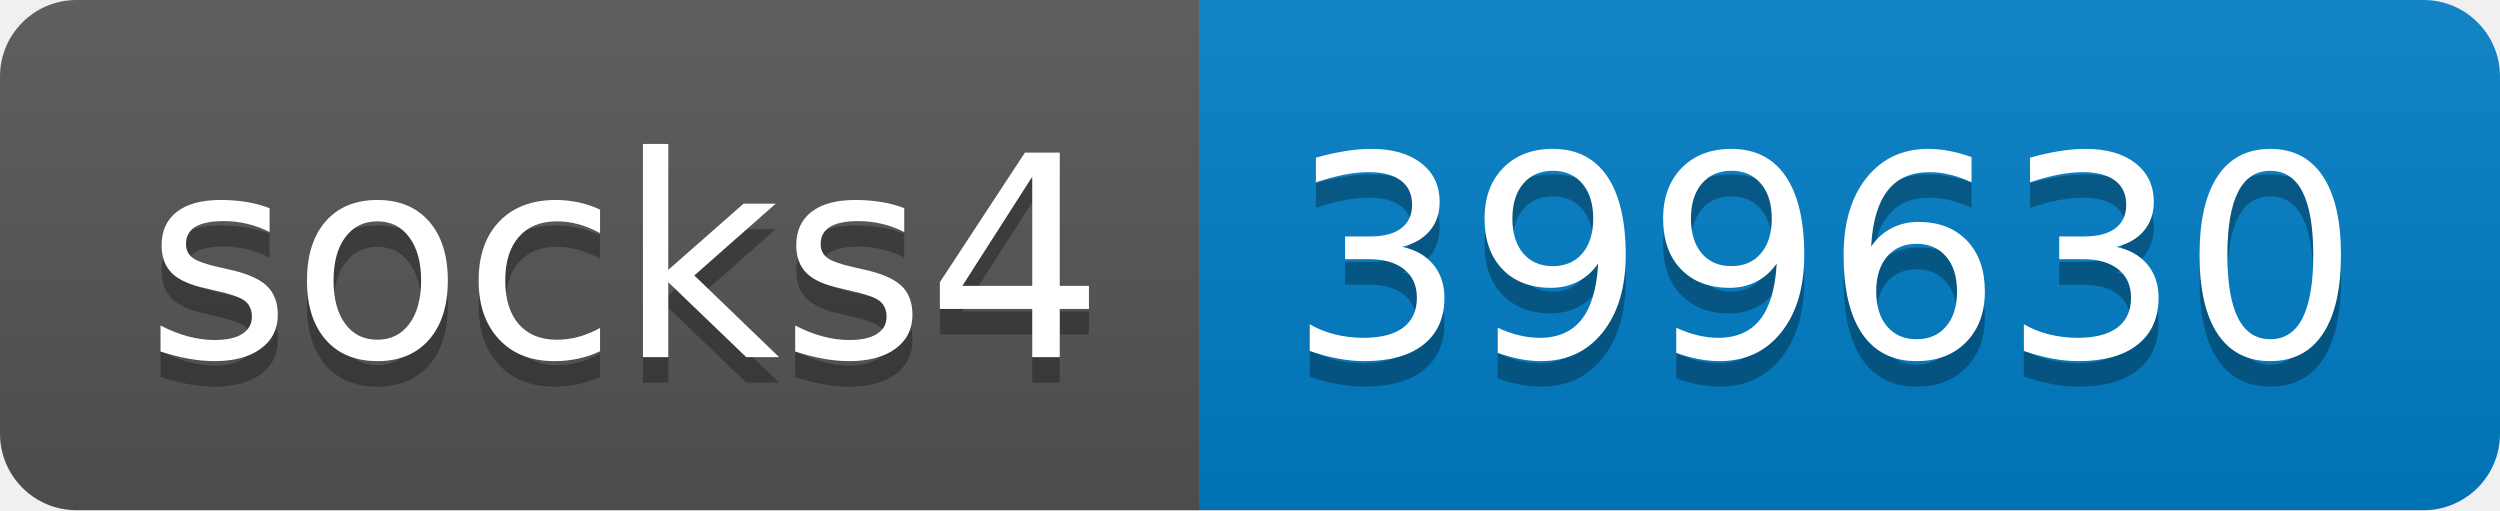
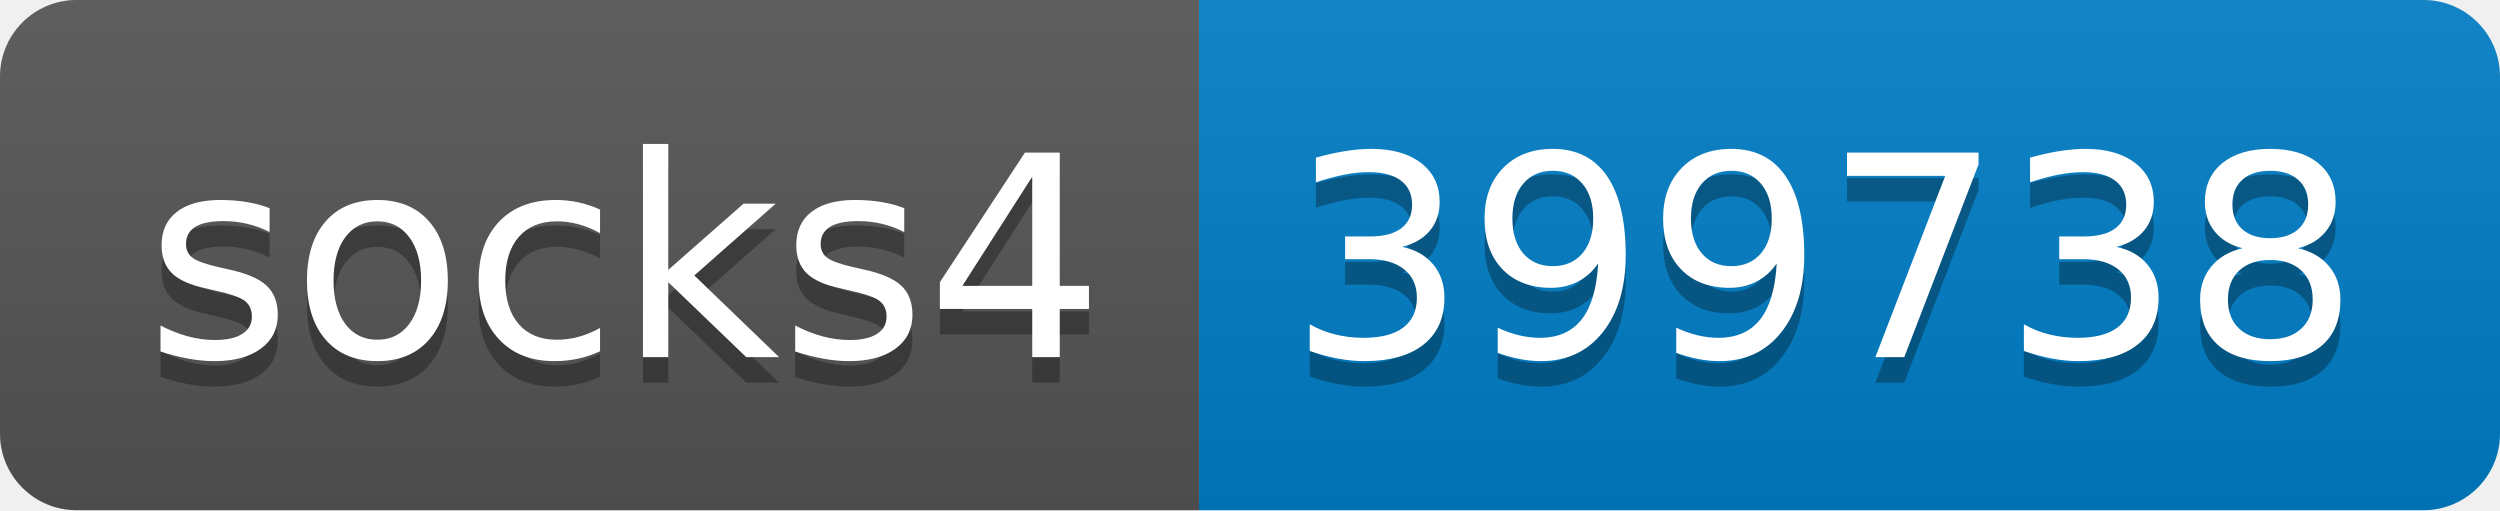
- <svg xmlns="http://www.w3.org/2000/svg" width="98" height="20" role="img" aria-label="socks4: 399630">
+ <svg xmlns="http://www.w3.org/2000/svg" width="98" height="20" role="img" aria-label="socks4: 399738">
  <linearGradient id="s" x2="0" y2="100%">
    <stop offset="0" stop-color="#bbb" stop-opacity=".1" />
    <stop offset="1" stop-opacity=".1" />
  </linearGradient>
  <clipPath id="r">
    <rect width="98" height="20" rx="3" fill="#fff" />
  </clipPath>
  <g clip-path="url(#r)">
    <rect width="47" height="20" fill="#555" />
    <rect x="47" width="51" height="20" fill="#007ec6" />
    <rect width="98" height="20" fill="url(#s)" />
  </g>
  <g fill="#fff" text-anchor="middle" font-family="Verdana,Geneva,DejaVu Sans,sans-serif" text-rendering="geometricPrecision" font-size="110">
    <text aria-hidden="true" x="245" y="150" fill="#010101" fill-opacity=".3" transform="scale(.1)" textLength="370">socks4</text>
    <text x="245" y="140" transform="scale(.1)" fill="#fff" textLength="370">socks4</text>
-     <text aria-hidden="true" x="715" y="150" fill="#010101" fill-opacity=".3" transform="scale(.1)" textLength="410">399630</text>
-     <text x="715" y="140" transform="scale(.1)" fill="#fff" textLength="410">399630</text>
+     <text aria-hidden="true" x="715" y="150" fill="#010101" fill-opacity=".3" transform="scale(.1)" textLength="410">399738</text>
+     <text x="715" y="140" transform="scale(.1)" fill="#fff" textLength="410">399738</text>
  </g>
</svg>
